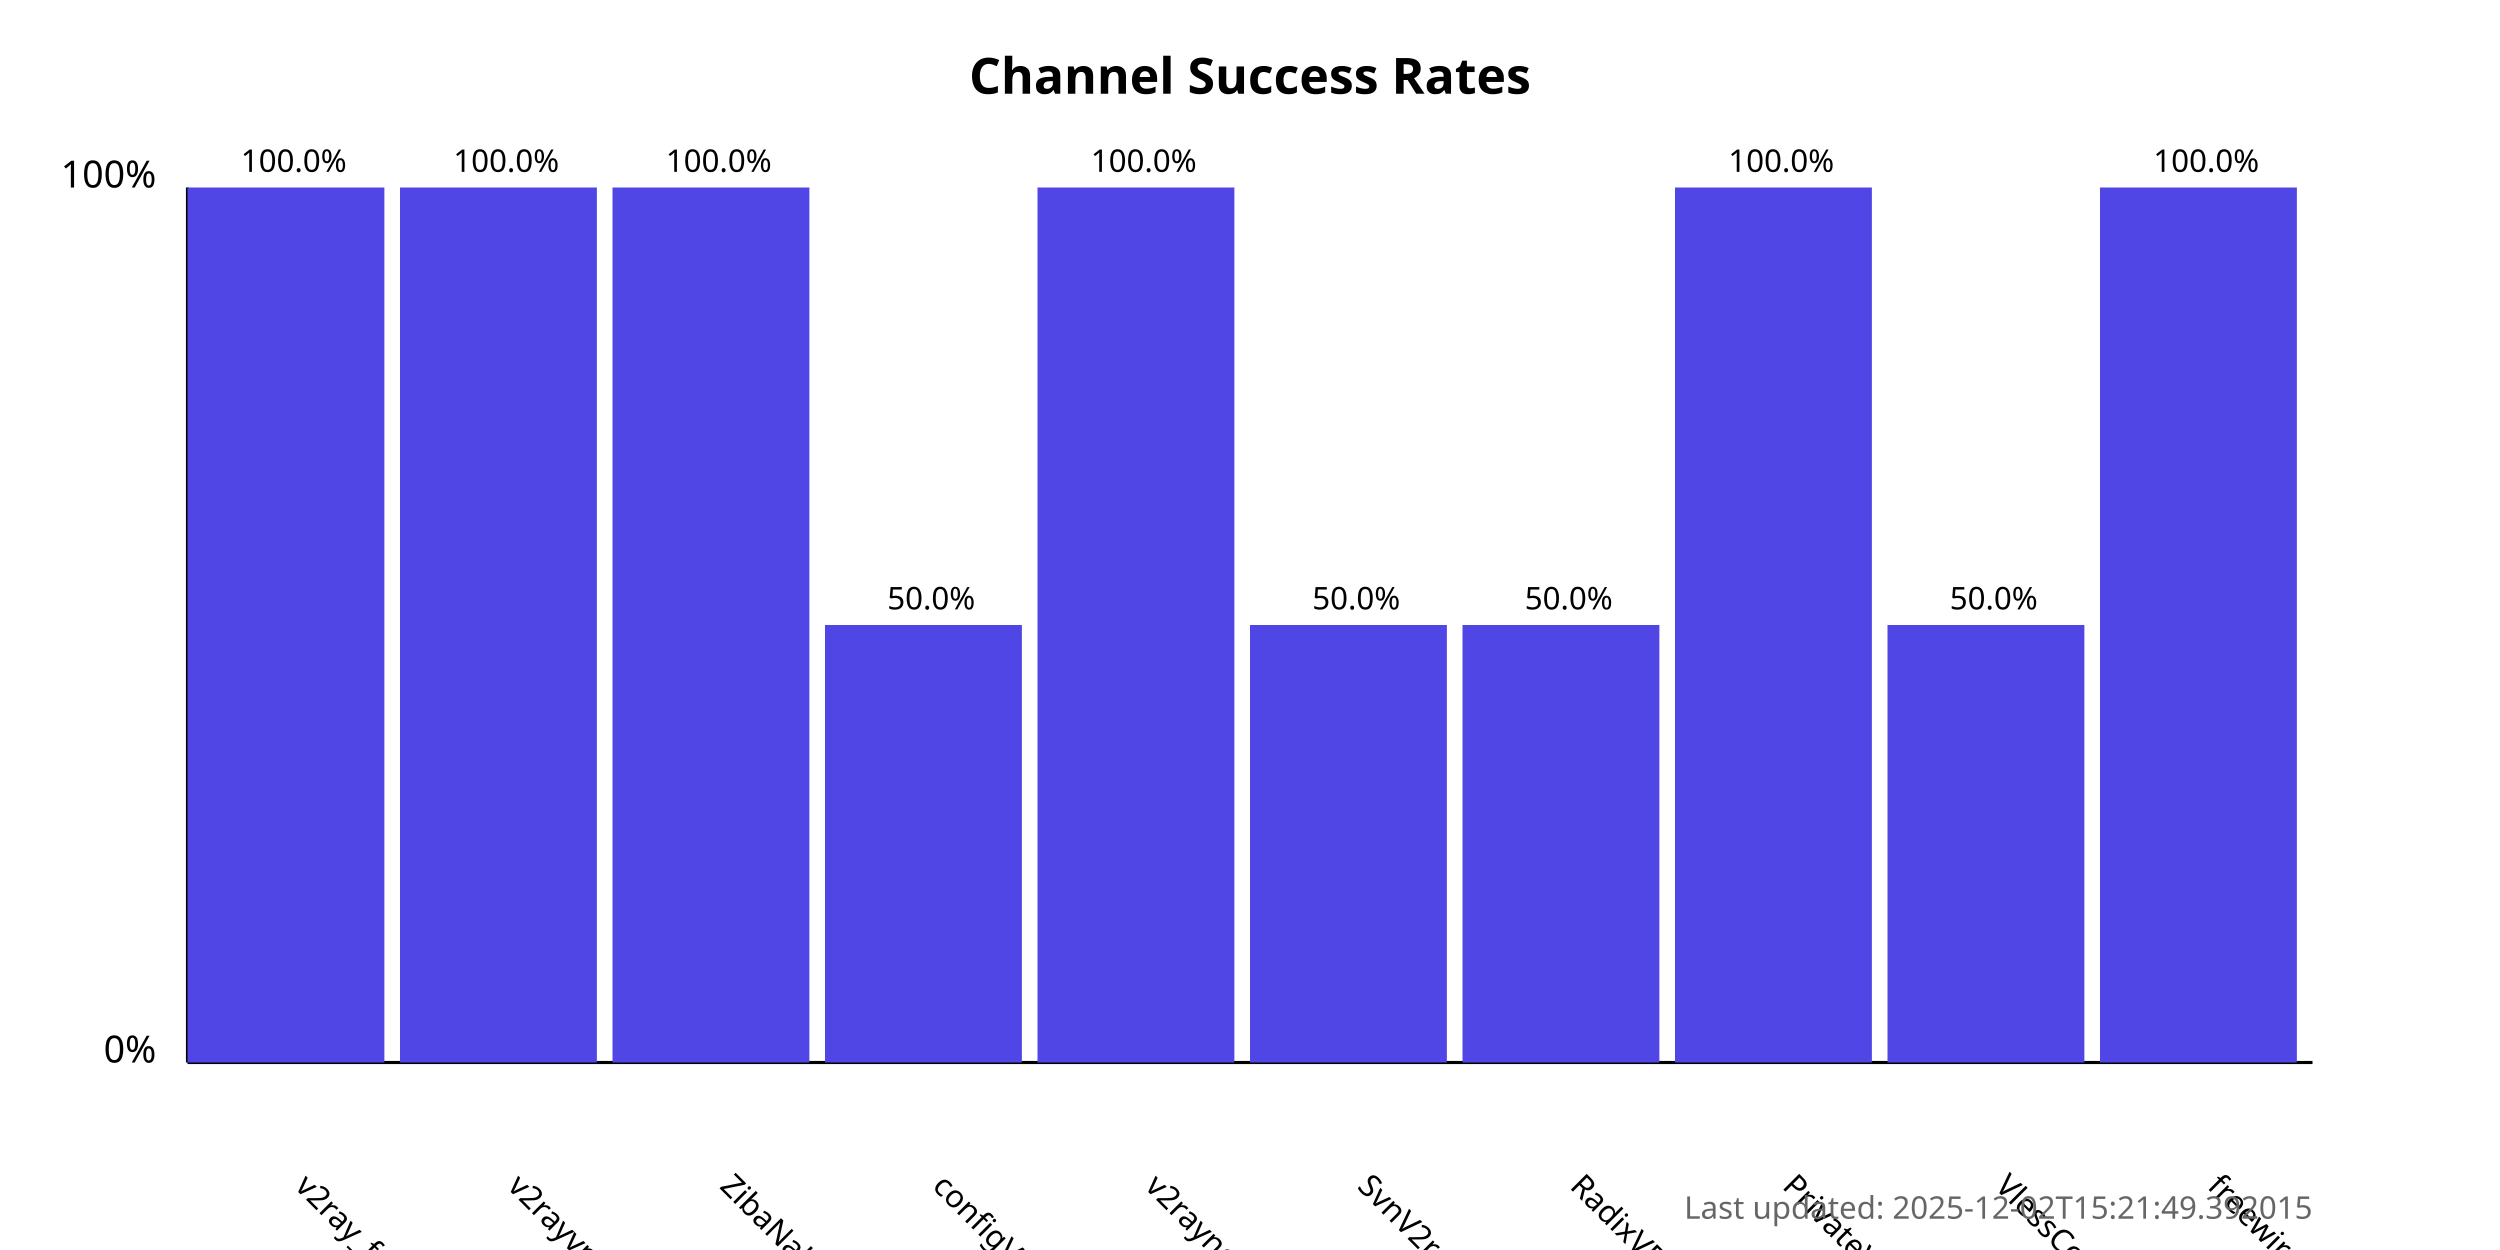
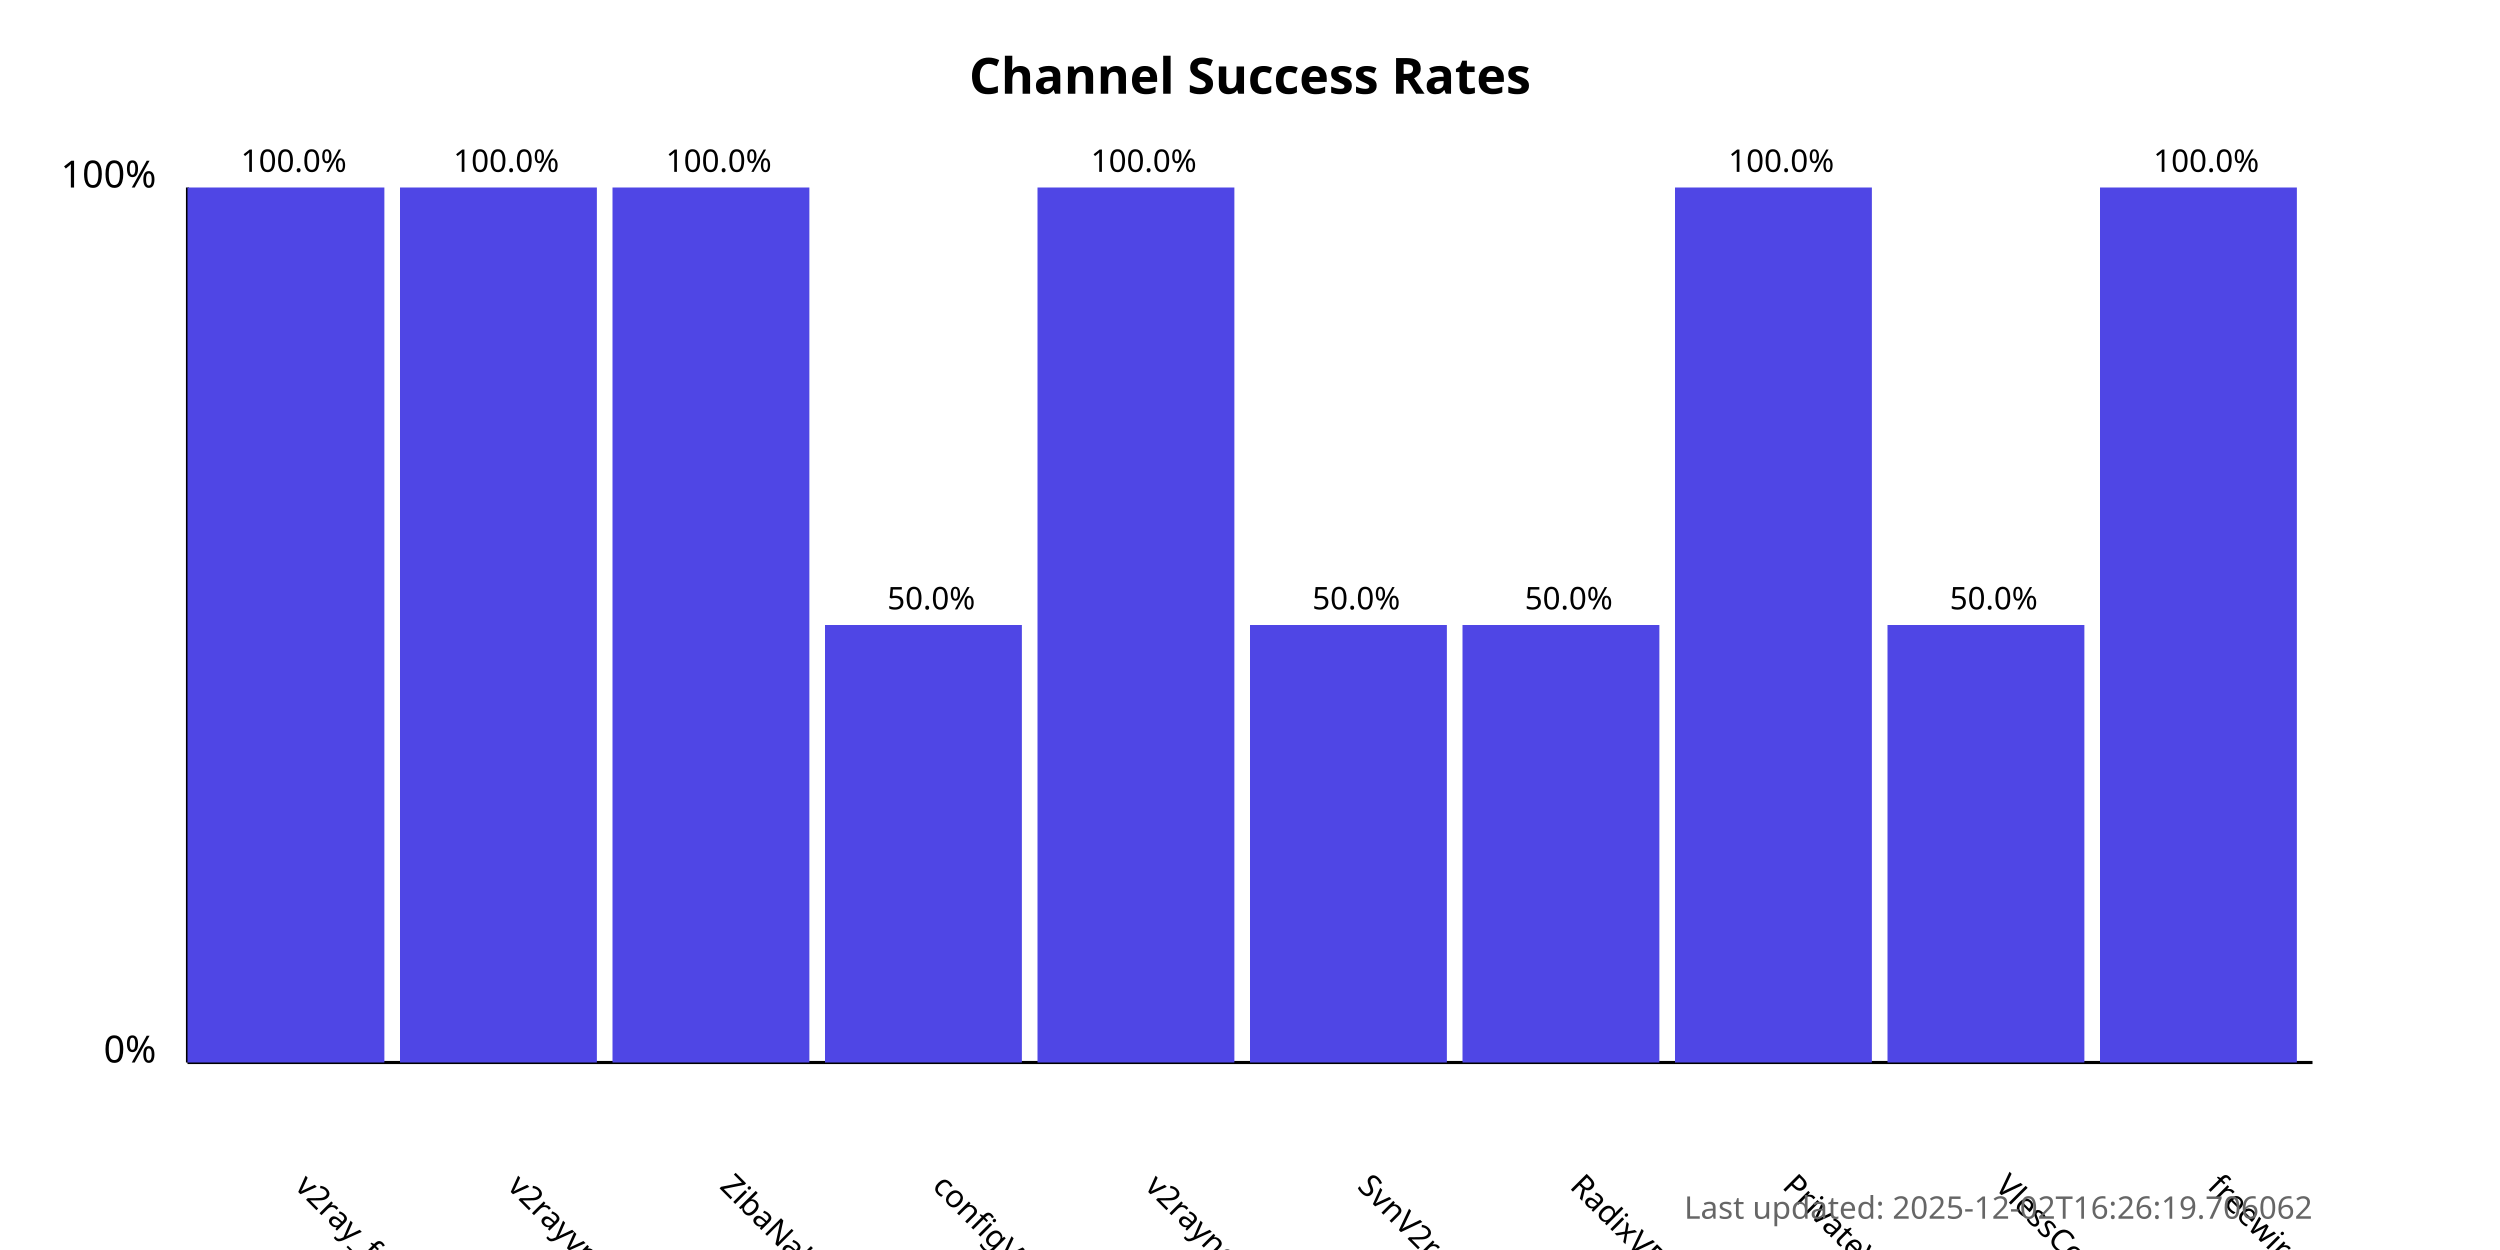
<svg xmlns="http://www.w3.org/2000/svg" width="800" height="400">
  <style>
            .chart-title { font: bold 16px sans-serif; }
            .axis-label { font: 12px sans-serif; }
            .tick-label { font: 10px sans-serif; }
            .bar { fill: #4f46e5; }
            .bar:hover { fill: #6366f1; }
            .timestamp { font: 10px sans-serif; fill: #666; }
        </style>
  <text x="400.0" y="30" text-anchor="middle" class="chart-title">
            Channel Success Rates
        </text>
  <line x1="60" y1="340" x2="60" y2="60" stroke="black" stroke-width="1" />
  <line x1="60" y1="340" x2="740" y2="340" stroke="black" stroke-width="1" />
  <text x="50" y="340" text-anchor="end" class="axis-label">0%</text>
  <text x="50" y="60" text-anchor="end" class="axis-label">100%</text>
  <g>
    <rect x="60" y="60.0" width="63.0" height="280.0" class="bar" />
    <text x="94.0" y="380" transform="rotate(45, 94.0, 380)" text-anchor="start" class="tick-label">
                v2ray_free_conf
            </text>
    <text x="94.0" y="55.0" text-anchor="middle" class="tick-label">
                100.0%
            </text>
  </g>
  <g>
    <rect x="128.0" y="60.0" width="63.0" height="280.0" class="bar" />
    <text x="162.0" y="380" transform="rotate(45, 162.0, 380)" text-anchor="start" class="tick-label">
                v2rayvpno
            </text>
    <text x="162.0" y="55.0" text-anchor="middle" class="tick-label">
                100.0%
            </text>
  </g>
  <g>
    <rect x="196.0" y="60.0" width="63.0" height="280.0" class="bar" />
    <text x="230.0" y="380" transform="rotate(45, 230.0, 380)" text-anchor="start" class="tick-label">
                ZibaNabz
            </text>
    <text x="230.0" y="55.0" text-anchor="middle" class="tick-label">
                100.0%
            </text>
  </g>
  <g>
    <rect x="264.0" y="200.0" width="63.0" height="140.0" class="bar" />
    <text x="298.0" y="380" transform="rotate(45, 298.0, 380)" text-anchor="start" class="tick-label">
                configV2rayForFree
            </text>
    <text x="298.0" y="195.0" text-anchor="middle" class="tick-label">
                50.0%
            </text>
  </g>
  <g>
    <rect x="332.0" y="60.0" width="63.0" height="280.0" class="bar" />
    <text x="366.0" y="380" transform="rotate(45, 366.0, 380)" text-anchor="start" class="tick-label">
                v2rayngvpn
            </text>
    <text x="366.0" y="55.0" text-anchor="middle" class="tick-label">
                100.0%
            </text>
  </g>
  <g>
    <rect x="400.0" y="200.0" width="63.0" height="140.0" class="bar" />
    <text x="434.0" y="380" transform="rotate(45, 434.0, 380)" text-anchor="start" class="tick-label">
                SvnV2ray
            </text>
    <text x="434.0" y="195.0" text-anchor="middle" class="tick-label">
                50.0%
            </text>
  </g>
  <g>
    <rect x="468.0" y="200.0" width="63.0" height="140.0" class="bar" />
    <text x="502.0" y="380" transform="rotate(45, 502.0, 380)" text-anchor="start" class="tick-label">
                RadixVPN
            </text>
    <text x="502.0" y="195.0" text-anchor="middle" class="tick-label">
                50.0%
            </text>
  </g>
  <g>
    <rect x="536.0" y="60.0" width="63.0" height="280.0" class="bar" />
    <text x="570.0" y="380" transform="rotate(45, 570.0, 380)" text-anchor="start" class="tick-label">
                PrivateVPNs
            </text>
    <text x="570.0" y="55.0" text-anchor="middle" class="tick-label">
                100.0%
            </text>
  </g>
  <g>
    <rect x="604.0" y="200.0" width="63.0" height="140.0" class="bar" />
    <text x="638.0" y="380" transform="rotate(45, 638.0, 380)" text-anchor="start" class="tick-label">
                VlessConfig
            </text>
    <text x="638.0" y="195.0" text-anchor="middle" class="tick-label">
                50.0%
            </text>
  </g>
  <g>
    <rect x="672.0" y="60.0" width="63.0" height="280.0" class="bar" />
    <text x="706.0" y="380" transform="rotate(45, 706.0, 380)" text-anchor="start" class="tick-label">
                freewireguard
            </text>
    <text x="706.0" y="55.0" text-anchor="middle" class="tick-label">
                100.0%
            </text>
  </g>
  <text x="740" y="390" text-anchor="end" class="timestamp">
-             Last updated: 2025-12-02T15:21:49.392015
+             Last updated: 2025-12-02T16:26:19.706062
        </text>
</svg>
